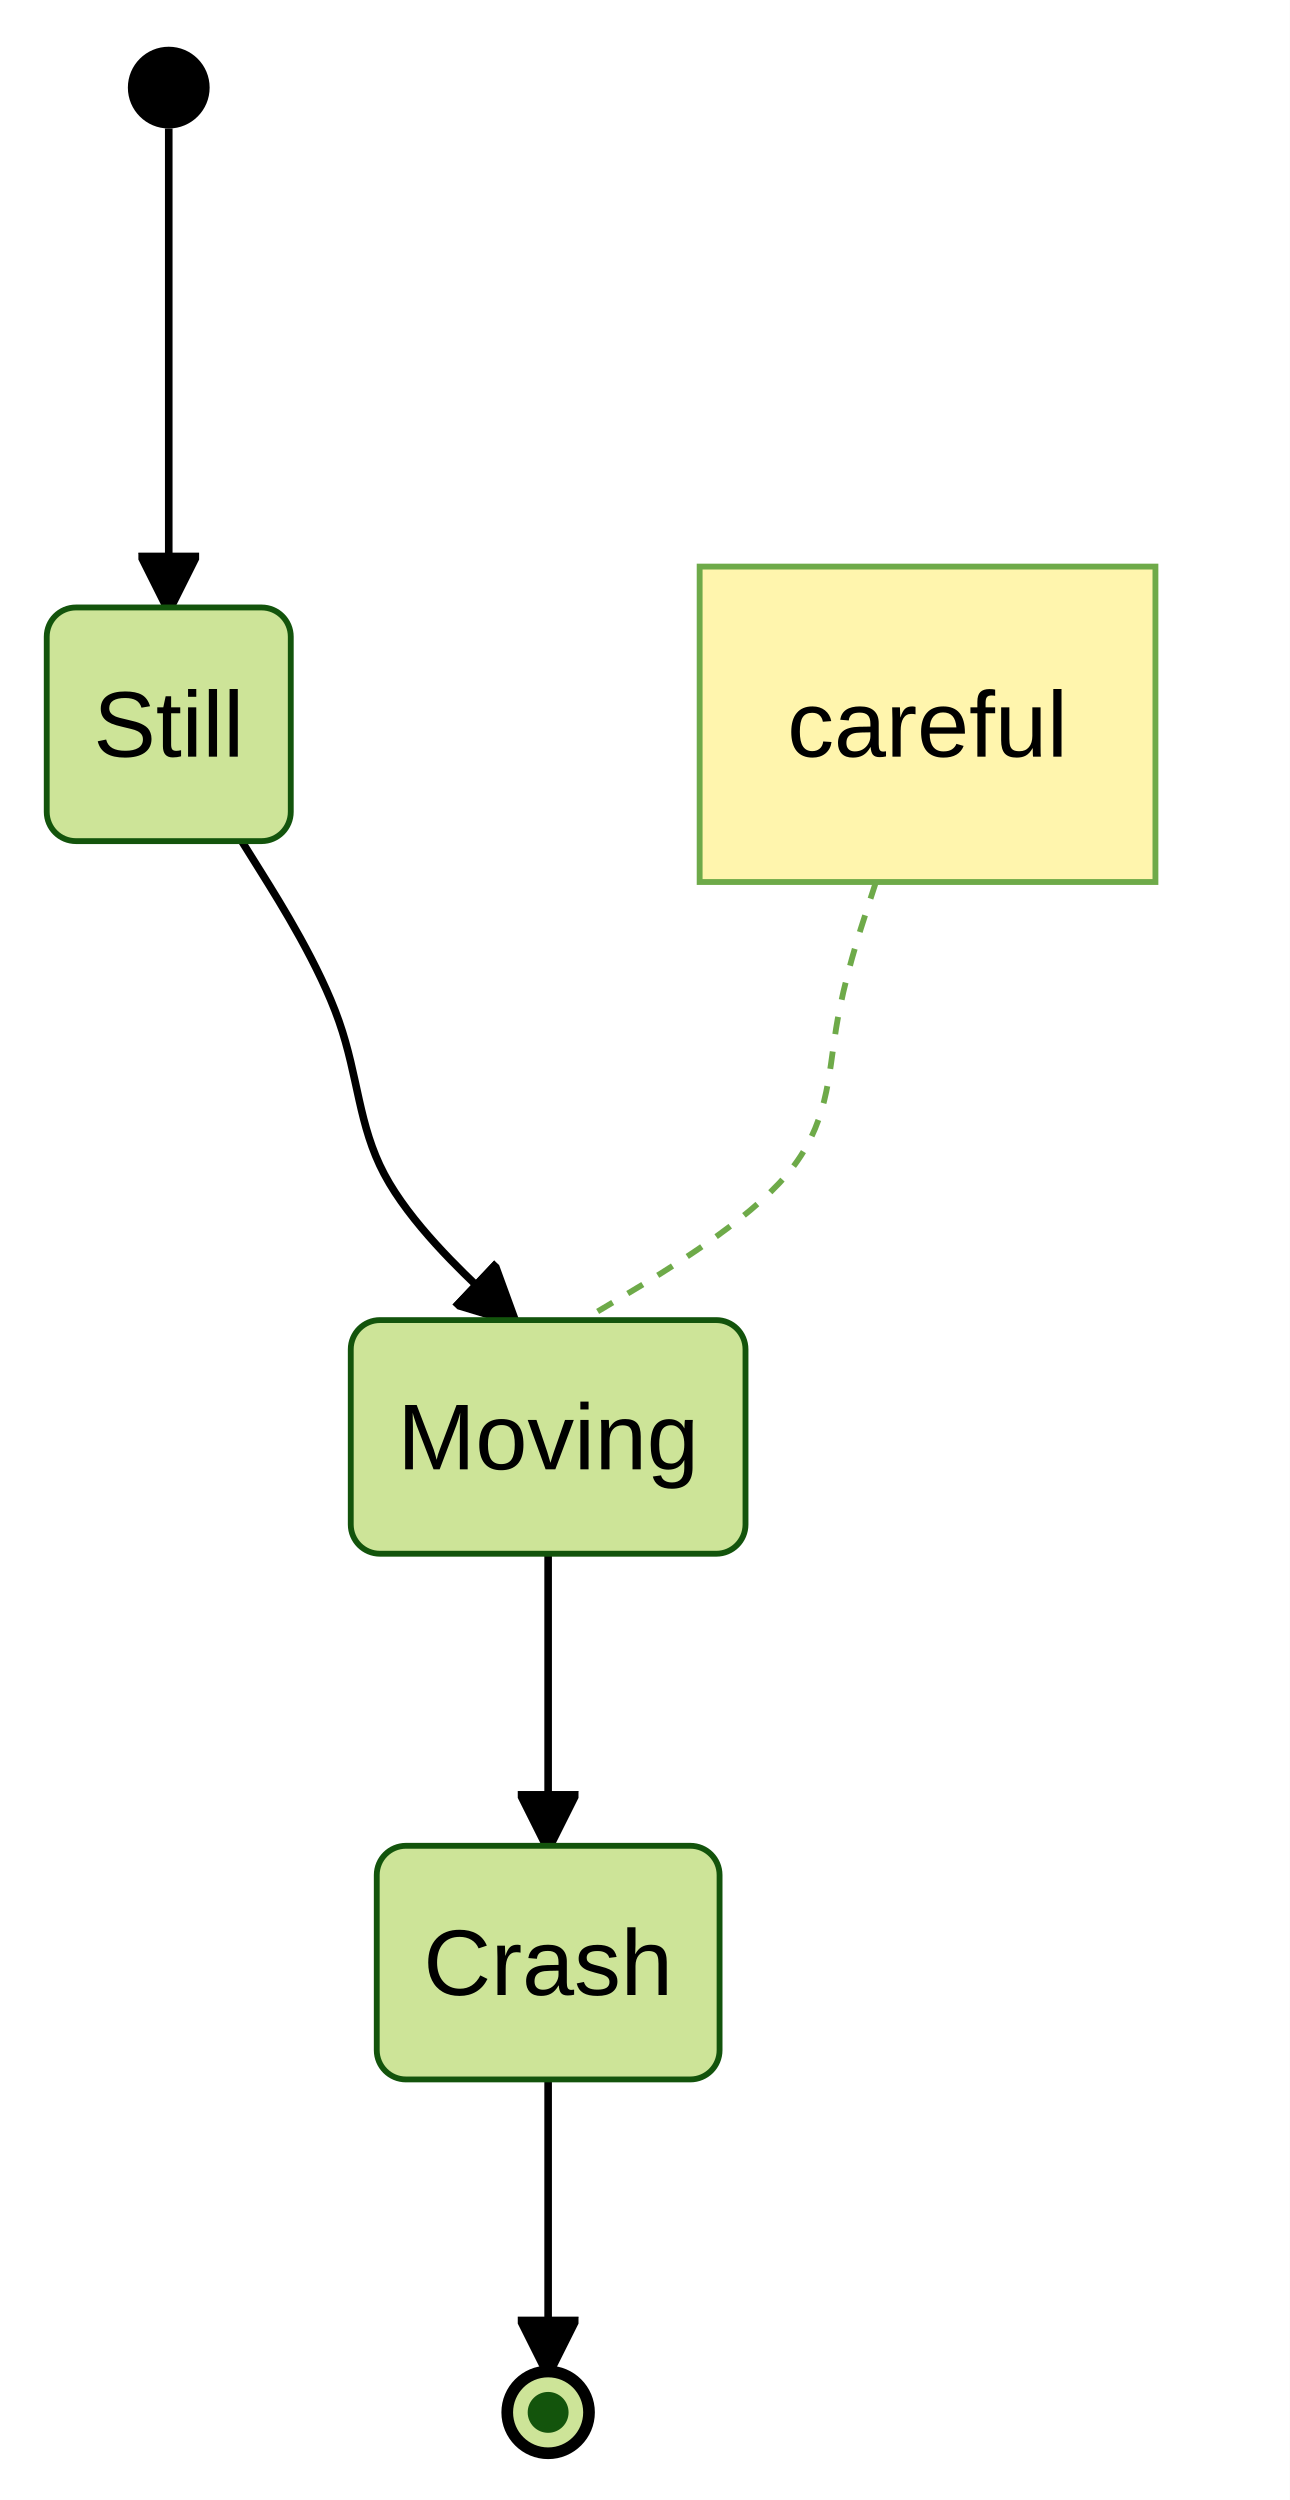
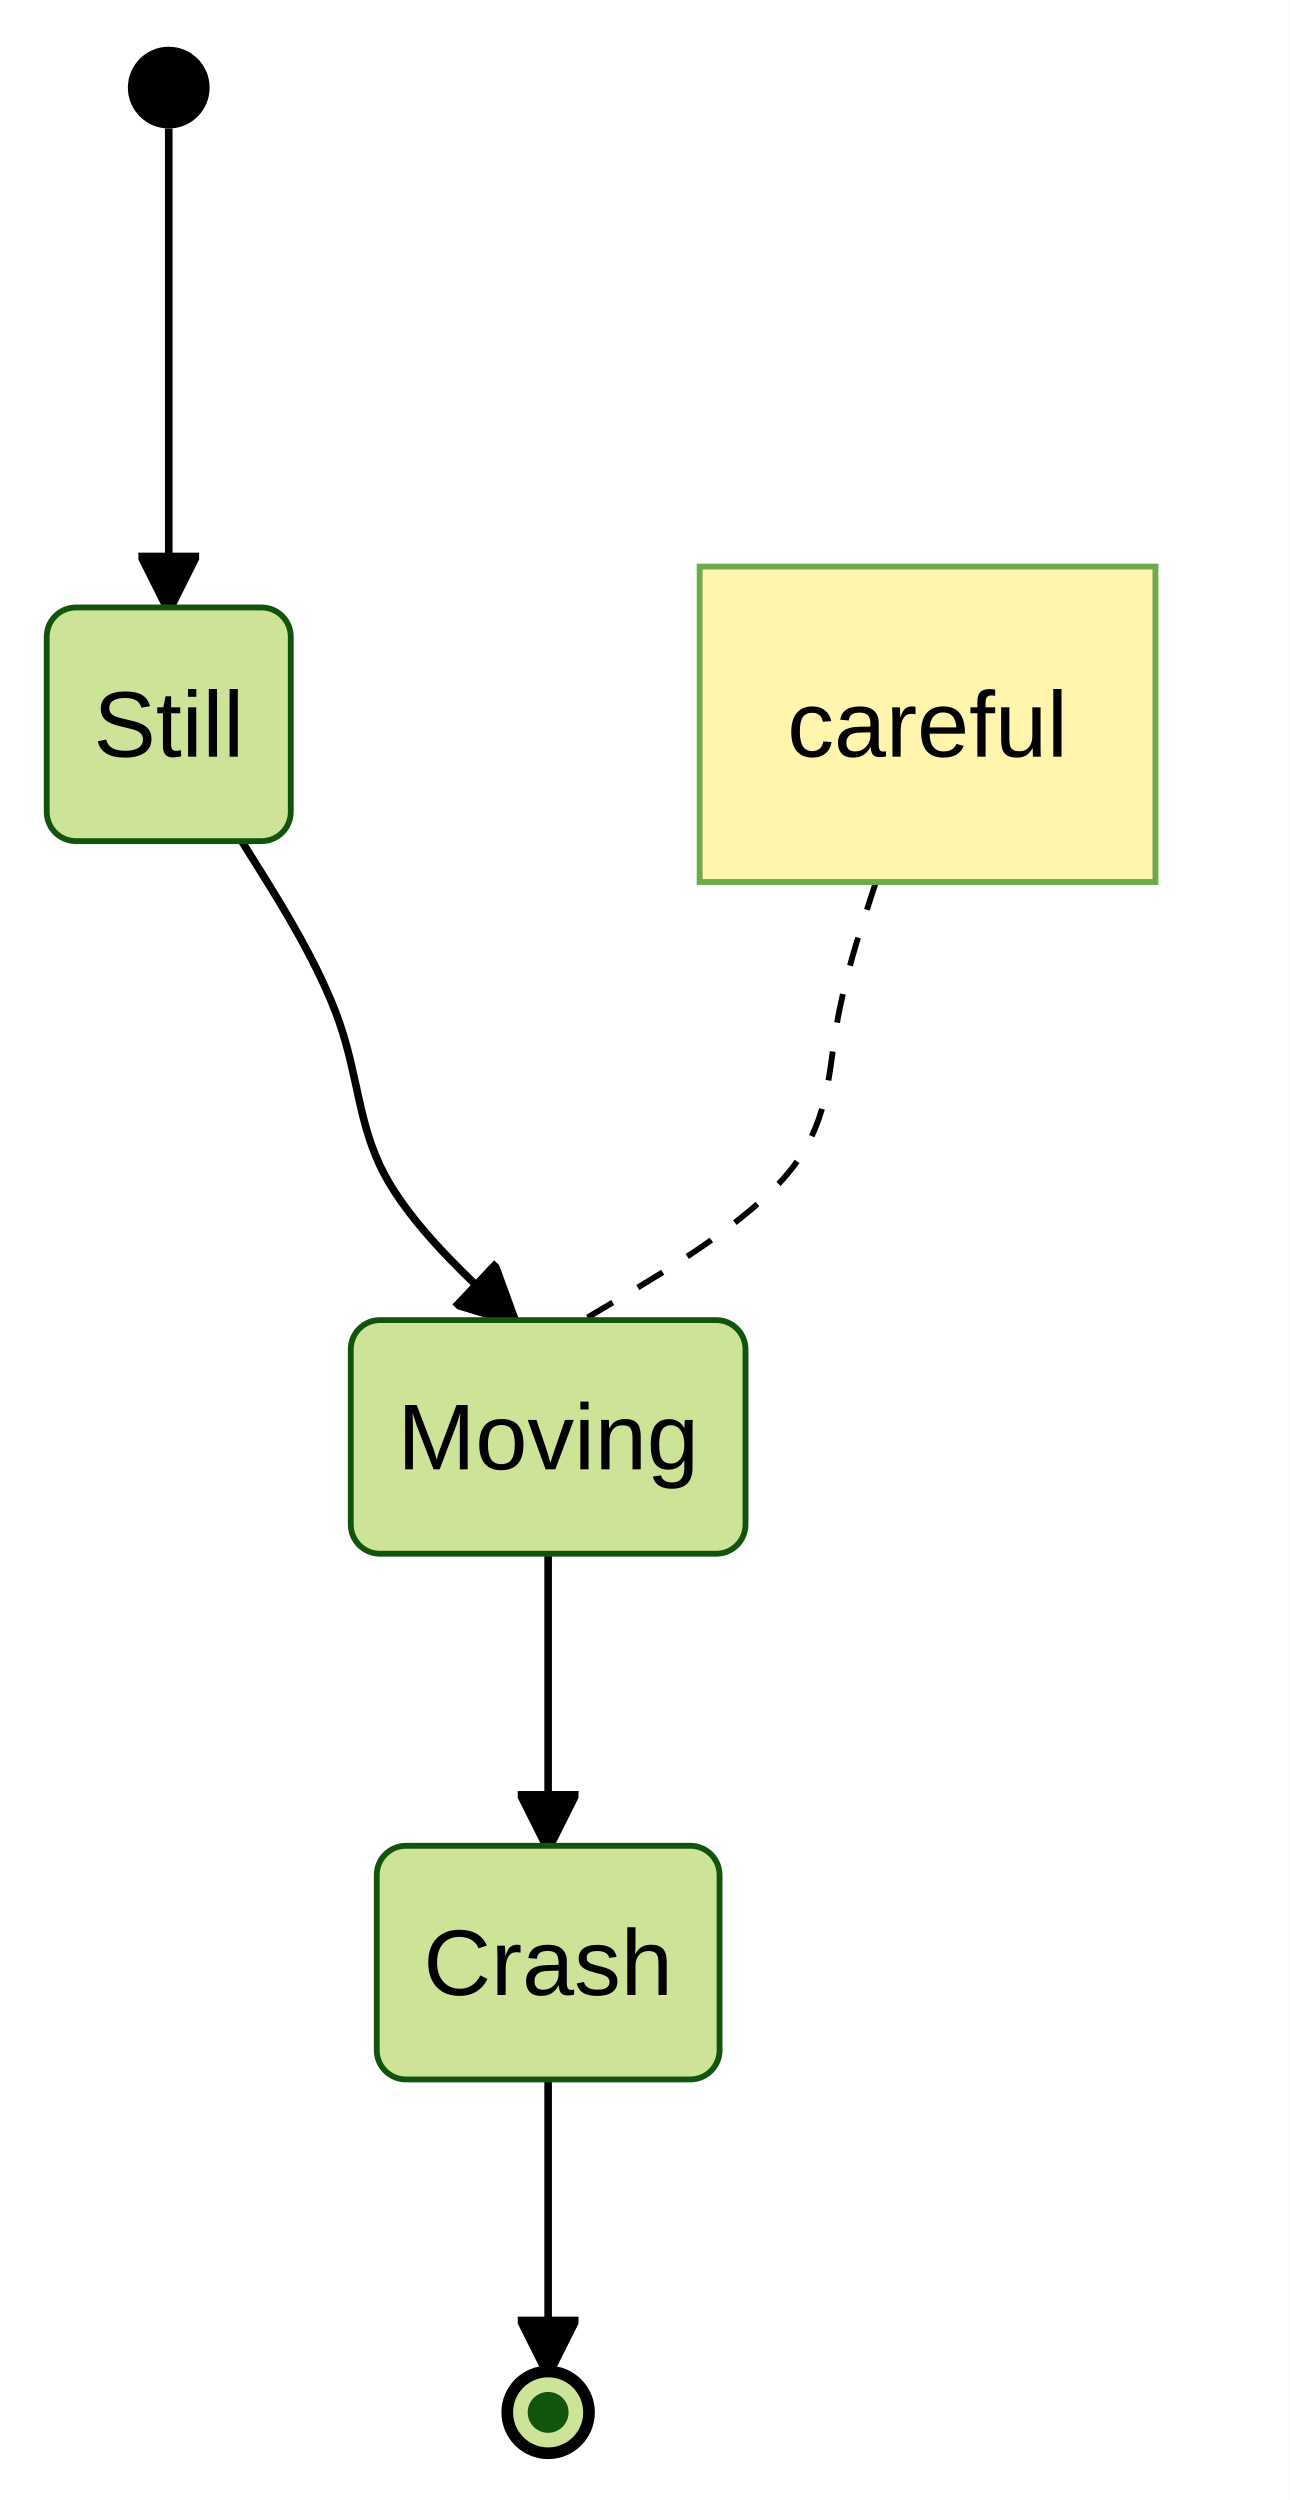
<svg xmlns="http://www.w3.org/2000/svg" id="mermaid" class="statediagram" width="220.81" height="428" viewBox="-226.36 -8 220.81 428" role="graphics-document document" aria-roledescription="statediagram">
-   <style>#mermaid{font-family:"trebuchet ms",verdana,arial,sans-serif;font-size:16px;fill:#333;}#mermaid .st{fill:#ECECFF;stroke:#9370DB;stroke-width:1px;}#mermaid .bar,#mermaid .start{fill:#333;stroke:none;}#mermaid .endo{fill:#ECECFF;stroke:#333;stroke-width:2px;}#mermaid .endi{fill:#9370DB;}#mermaid .choice{fill:#ECECFF;stroke:#9370DB;stroke-width:1px;}#mermaid .comp{fill:#fff;stroke:#9370DB;stroke-width:1px;}#mermaid .comp-t{fill:#ECECFF;stroke:#9370DB;stroke-width:1px;}#mermaid .region{fill:#f0f0f0;stroke:#9370DB;stroke-width:1px;stroke-dasharray:10,10;}#mermaid .div{stroke:#9370DB;stroke-width:1px;}#mermaid .tr{fill:none;stroke:#333;stroke-width:1.3px;}#mermaid .lbl{fill:#e8e8e8;opacity:0.85;}#mermaid .note{fill:#fff5ad;stroke:#aaaa33;stroke-width:1px;}#mermaid .note-l{stroke:#aaaa33;stroke-width:1px;stroke-dasharray:3,3;}#mermaid{fill:#000000;}#mermaid .note,#mermaid .note-l{stroke:#6eaa49;}#mermaid .choice,#mermaid .endo{fill:#cde498;}#mermaid .st{fill:#cde498;}#mermaid .comp-t{fill:#cde498;}#mermaid .st,#mermaid .choice,#mermaid .comp,#mermaid .comp-t,#mermaid .div{stroke:#13540c;}#mermaid .endi{fill:#13540c;}#mermaid .bar{fill:#000000;}#mermaid .endo{stroke:#000000;}#mermaid .start{fill:#000000;}#mermaid .tr{stroke:#000000;}#mermaid marker path{fill:#000000;stroke:#000000;}#mermaid .lbl{fill:#e8e8e8;}#mermaid text{fill:#000000;}</style>
+   <style>#mermaid{font-family:"trebuchet ms",verdana,arial,sans-serif;font-size:16px;fill:#333;}#mermaid .st{fill:#ECECFF;stroke:#9370DB;stroke-width:1px;}#mermaid .bar,#mermaid .start{fill:#333;stroke:none;}#mermaid .endo{fill:#ECECFF;stroke:#333;stroke-width:2px;}#mermaid .endi{fill:#9370DB;}#mermaid .choice{fill:#ECECFF;stroke:#9370DB;stroke-width:1px;}#mermaid .comp{fill:#fff;stroke:#9370DB;stroke-width:1px;}#mermaid .comp-t{fill:#ECECFF;stroke:#9370DB;stroke-width:1px;}#mermaid .region{fill:#f0f0f0;stroke:#9370DB;stroke-width:1px;stroke-dasharray:10,10;}#mermaid .div{stroke:#9370DB;stroke-width:1px;}#mermaid .tr{fill:none;stroke:#333;stroke-width:1.3px;}#mermaid .lbl{fill:#e8e8e8;opacity:0.85;}#mermaid .note{fill:#fff5ad;stroke:#aaaa33;stroke-width:1px;}#mermaid .note-l{stroke:#333;stroke-width:1px;stroke-dasharray:5;}#mermaid{fill:#000000;}#mermaid .note{stroke:#6eaa49;}#mermaid .choice,#mermaid .endo{fill:#cde498;}#mermaid .st{fill:#cde498;}#mermaid .comp-t{fill:#cde498;}#mermaid .st,#mermaid .choice,#mermaid .comp,#mermaid .comp-t,#mermaid .div{stroke:#13540c;}#mermaid .endi{fill:#13540c;}#mermaid .bar{fill:#000000;}#mermaid .endo{stroke:#000000;}#mermaid .start{fill:#000000;}#mermaid .tr,#mermaid .note-l{stroke:#000000;}#mermaid marker path{fill:#000000;stroke:#000000;}#mermaid .lbl{fill:#e8e8e8;}#mermaid text{fill:#000000;}</style>
  <rect x="-226.36" y="-8" width="220.81" height="428" fill="white" />
  <defs>
    <marker id="st-arrow" viewBox="0 0 10 10" refX="9" refY="5" markerWidth="8" markerHeight="8" orient="auto">
      <path d="M0,0 L10,5 L0,10 z" fill="#333" />
    </marker>
  </defs>
  <path class="tr" d="M-197.47,14L-197.47,96" marker-end="url(#st-arrow)" />
  <path class="tr" d="M-184.98,136L-181.65,141.33C-178.32,146.67 -171.66,157.33 -168.33,166.83C-165,176.33 -165,184.67 -160.58,193C-156.17,201.33 -147.35,209.67 -142.93,213.83L-138.52,218" marker-end="url(#st-arrow)" />
  <path class="tr" d="M-132.52,258L-132.52,308" marker-end="url(#st-arrow)" />
  <path class="tr" d="M-132.52,348L-132.52,398" marker-end="url(#st-arrow)" />
  <path class="note-l" fill="none" d="M-76.4,143L-77.76,147.17C-79.12,151.33 -81.85,159.67 -83.21,168C-84.57,176.33 -84.57,184.67 -91.57,193C-98.56,201.33 -112.54,209.67 -119.53,213.83L-126.52,218" />
  <circle class="start" cx="-197.47" cy="7" r="7" />
  <rect class="st" x="-218.36" y="96" width="41.78" height="40" rx="5" />
  <text x="-197.47" y="116" text-anchor="middle" dominant-baseline="central">Still</text>
  <rect class="st" x="-166.31" y="218" width="67.58" height="40" rx="5" />
  <text x="-132.52" y="238" text-anchor="middle" dominant-baseline="central">Moving</text>
  <rect class="st" x="-161.86" y="308" width="58.69" height="40" rx="5" />
  <text x="-132.52" y="328" text-anchor="middle" dominant-baseline="central">Crash</text>
  <circle class="endo" cx="-132.52" cy="405" r="7" />
  <circle class="endi" cx="-132.52" cy="405" r="3.5" />
  <rect class="note" x="-106.58" y="89" width="78.03" height="54" />
  <text x="-67.57" y="116" text-anchor="middle" dominant-baseline="central">careful</text>
</svg>
